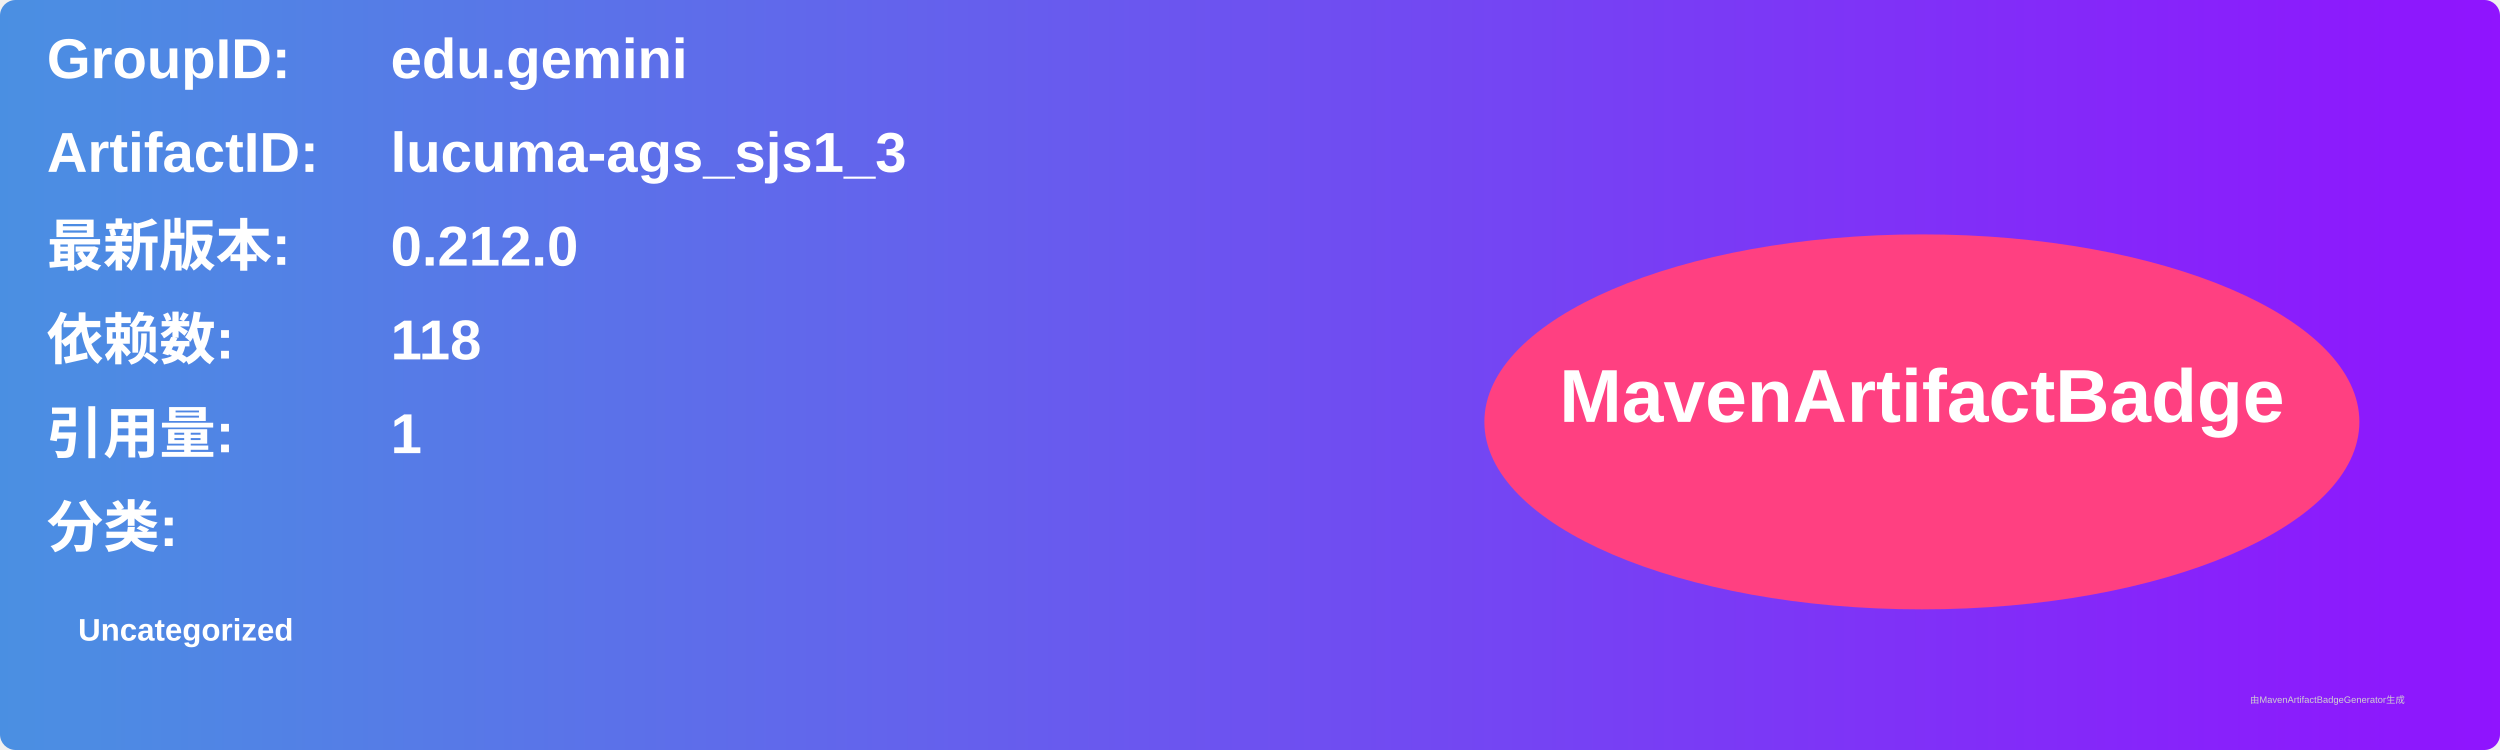
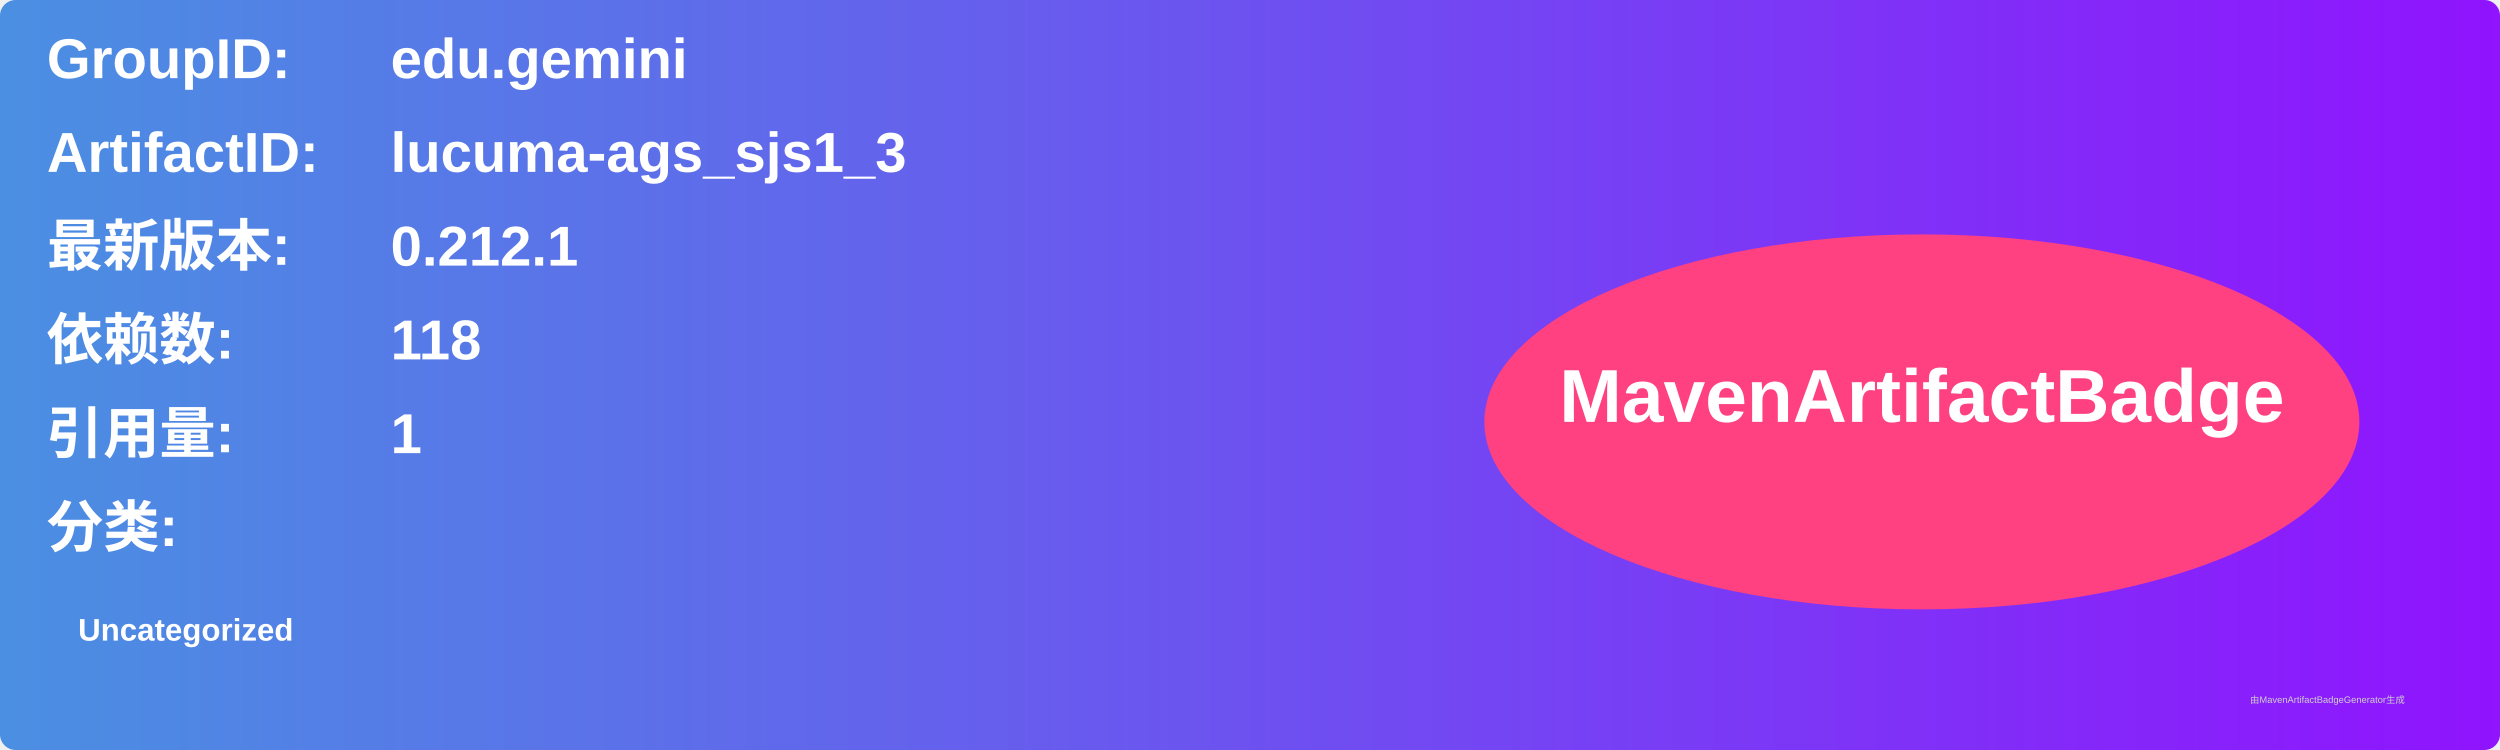
<svg xmlns="http://www.w3.org/2000/svg" width="800" height="240" viewBox="0 0 800 240">
  <linearGradient id="grad" x1="0%" y1="0%" x2="100%" y2="0%">
    <stop offset="0%" stop-color="#4a90e2" />
    <stop offset="100%" stop-color="#9013fe" />
  </linearGradient>
  <rect width="100%" height="100%" rx="5" ry="5" fill="url(#grad)" />
  <g transform="translate(15, 15)">
    <text x="0" y="10" font-family="Arial" font-size="18" fill="white" font-weight="bold" width="260">GroupID:</text>
    <text x="110" y="10" font-family="Arial" font-size="18" fill="white" font-weight="bold" width="460">edu.gemini</text>
    <text x="0" y="40" font-family="Arial" font-size="18" fill="white" font-weight="bold" width="260">ArtifactID:</text>
    <text x="110" y="40" font-family="Arial" font-size="18" fill="white" font-weight="bold" width="460">lucuma-ags_sjs1_3</text>
    <text x="0" y="70" font-family="Arial" font-size="18" fill="white" font-weight="bold">最新版本:</text>
    <text x="110" y="70" font-family="Arial" font-size="18" fill="white" font-weight="bold">
-       <tspan font-weight="bold">0.212.0</tspan>
+       <tspan font-weight="bold">0.212.1</tspan>
    </text>
    <text x="0" y="100" font-family="Arial" font-size="18" fill="white" font-weight="bold">依赖数: </text>
    <text x="110" y="100" font-family="Arial" font-size="18" fill="white">
      <tspan font-weight="bold">118</tspan>
    </text>
    <text x="0" y="130" font-family="Arial" font-size="18" fill="white" font-weight="bold">引用量: </text>
    <text x="110" y="130" font-family="Arial" font-size="18" fill="white">
      <tspan font-weight="bold">1</tspan>
    </text>
    <text x="0" y="160" font-family="Arial" font-size="18" fill="white" font-weight="bold">分类:</text>
    <text x="10" y="190" font-family="Arial" font-size="10" fill="white">
      <tspan font-weight="bold">Uncategorized</tspan>
    </text>
    <ellipse cx="600" cy="120" rx="140" ry="60" fill="#ff4081" />
    <text x="600" y="120" text-anchor="middle" font-family="Arial" font-size="24" fill="white" font-weight="bold">MavenArtifactBadge</text>
  </g>
  <text x="720" y="225" font-family="Arial" font-size="3" fill="#d0d0d0">由MavenArtifactBadgeGenerator生成</text>
</svg>
